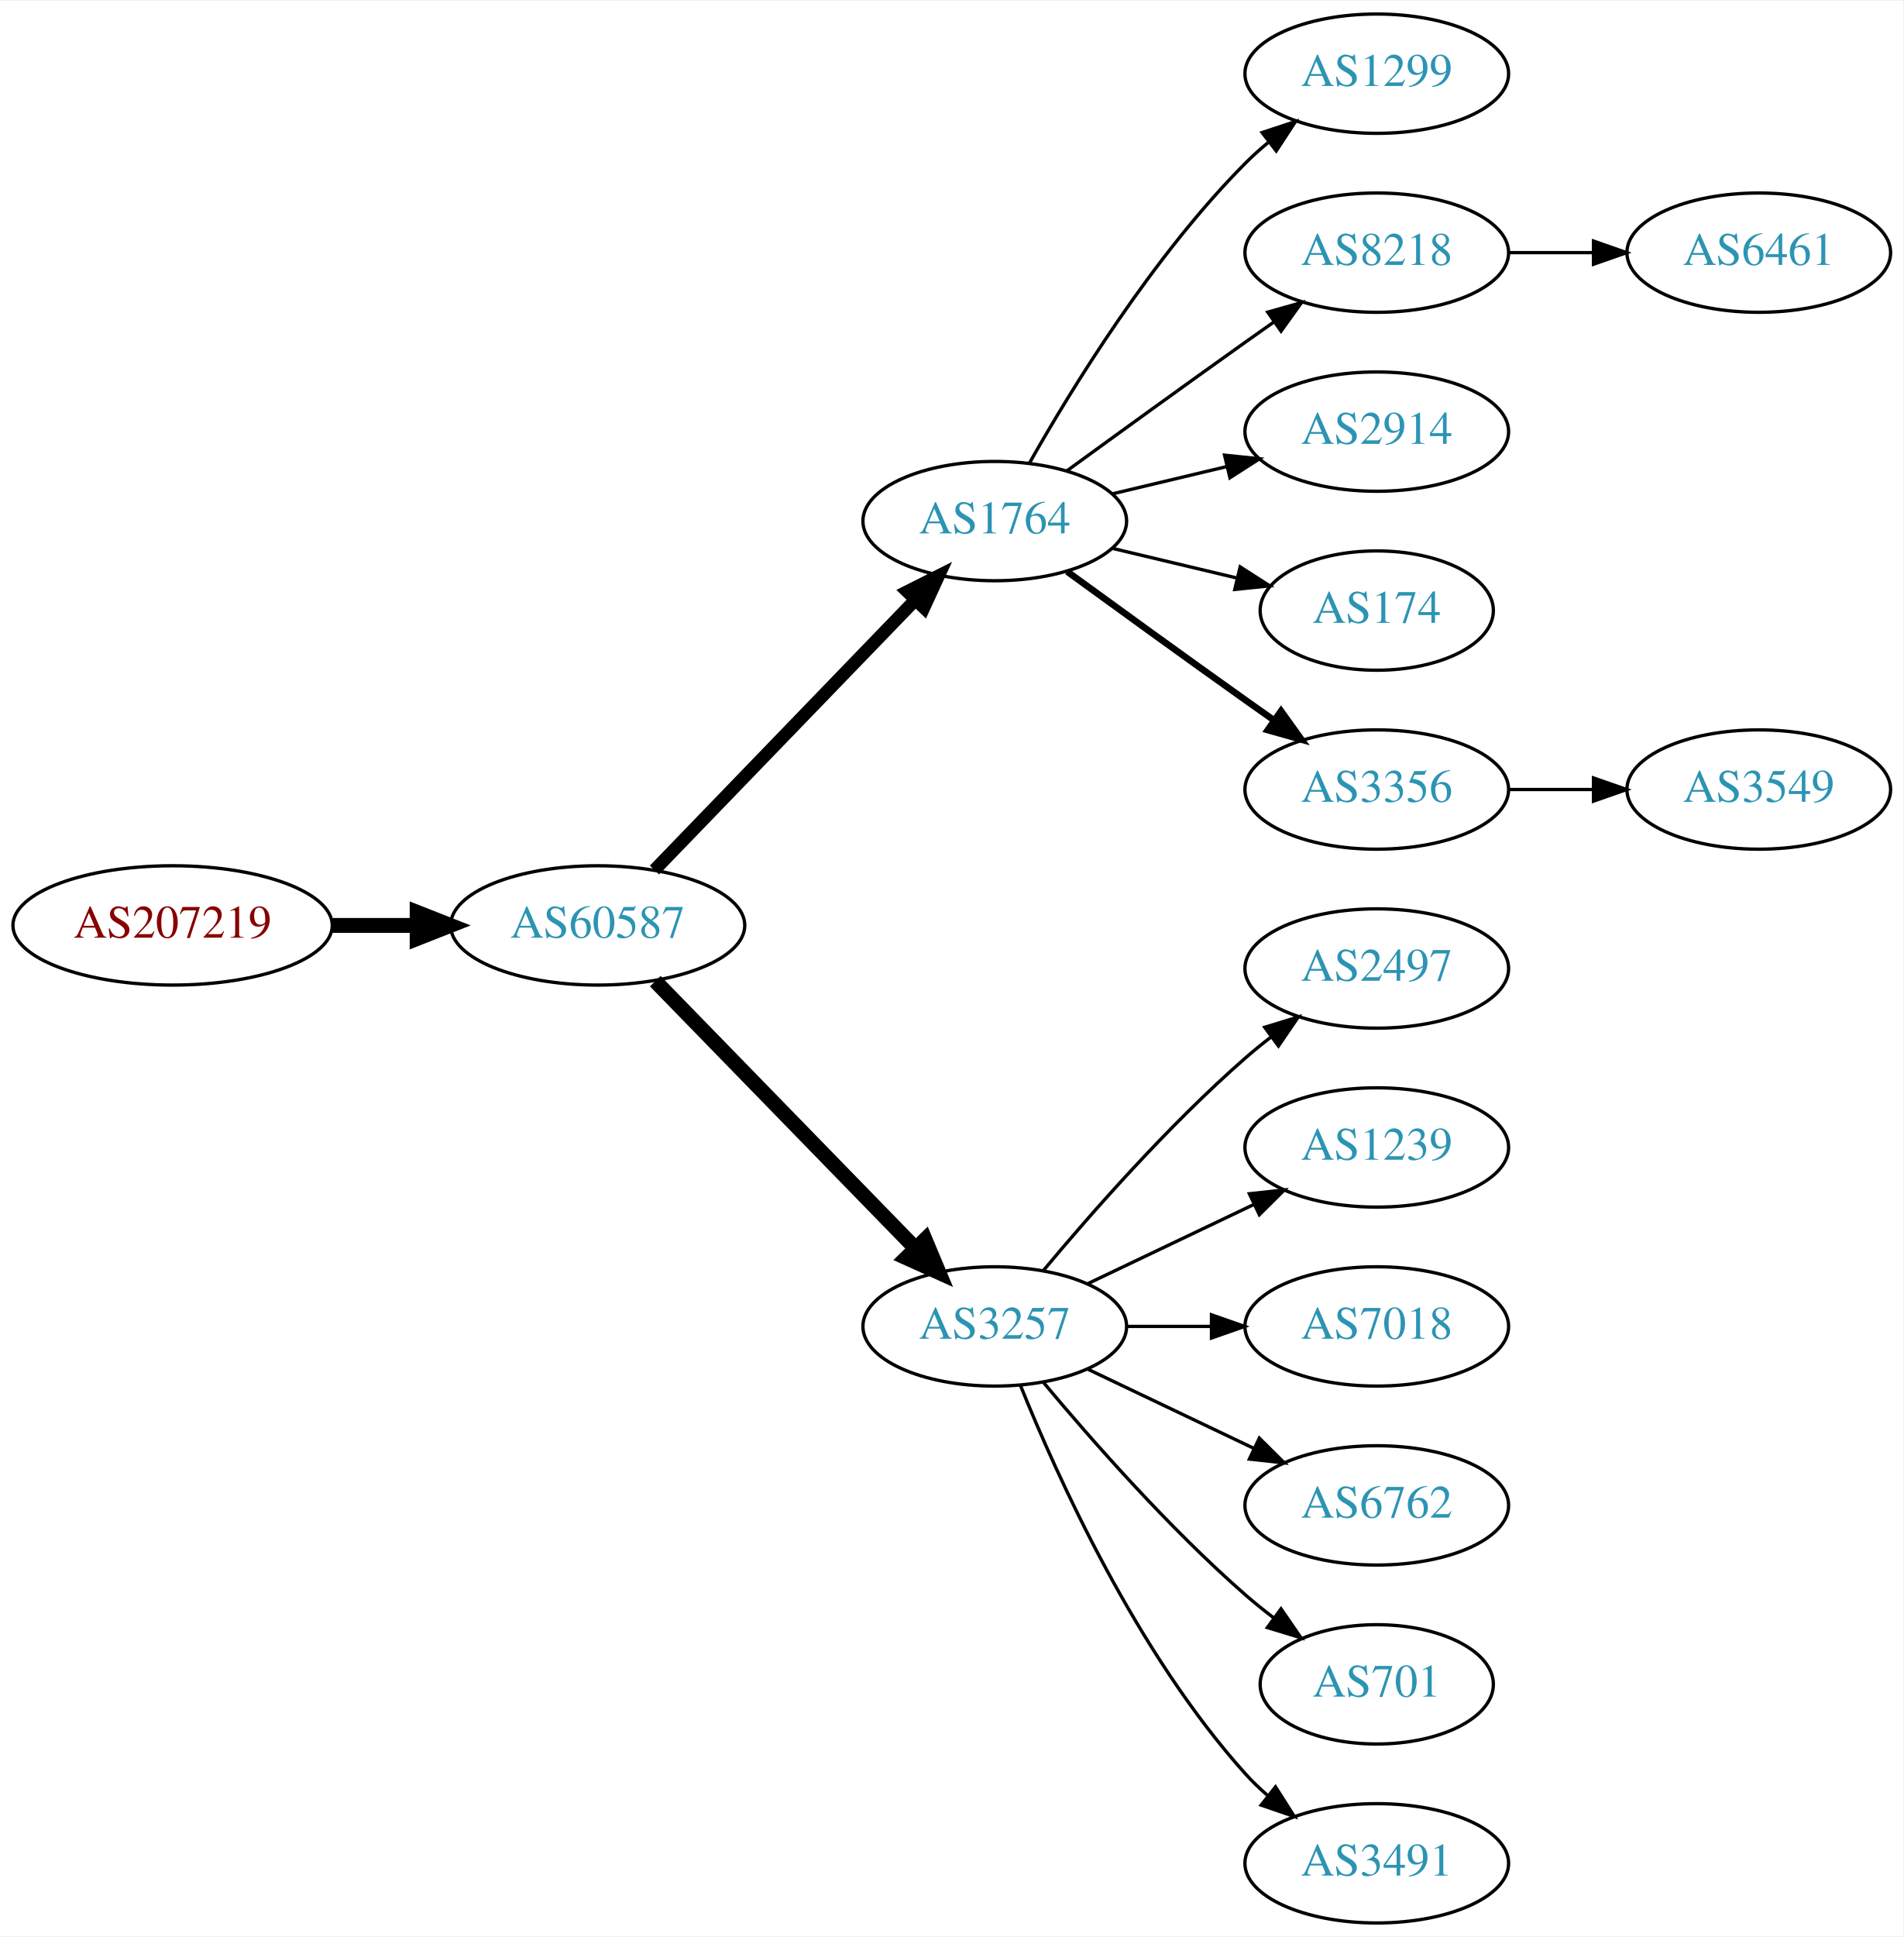
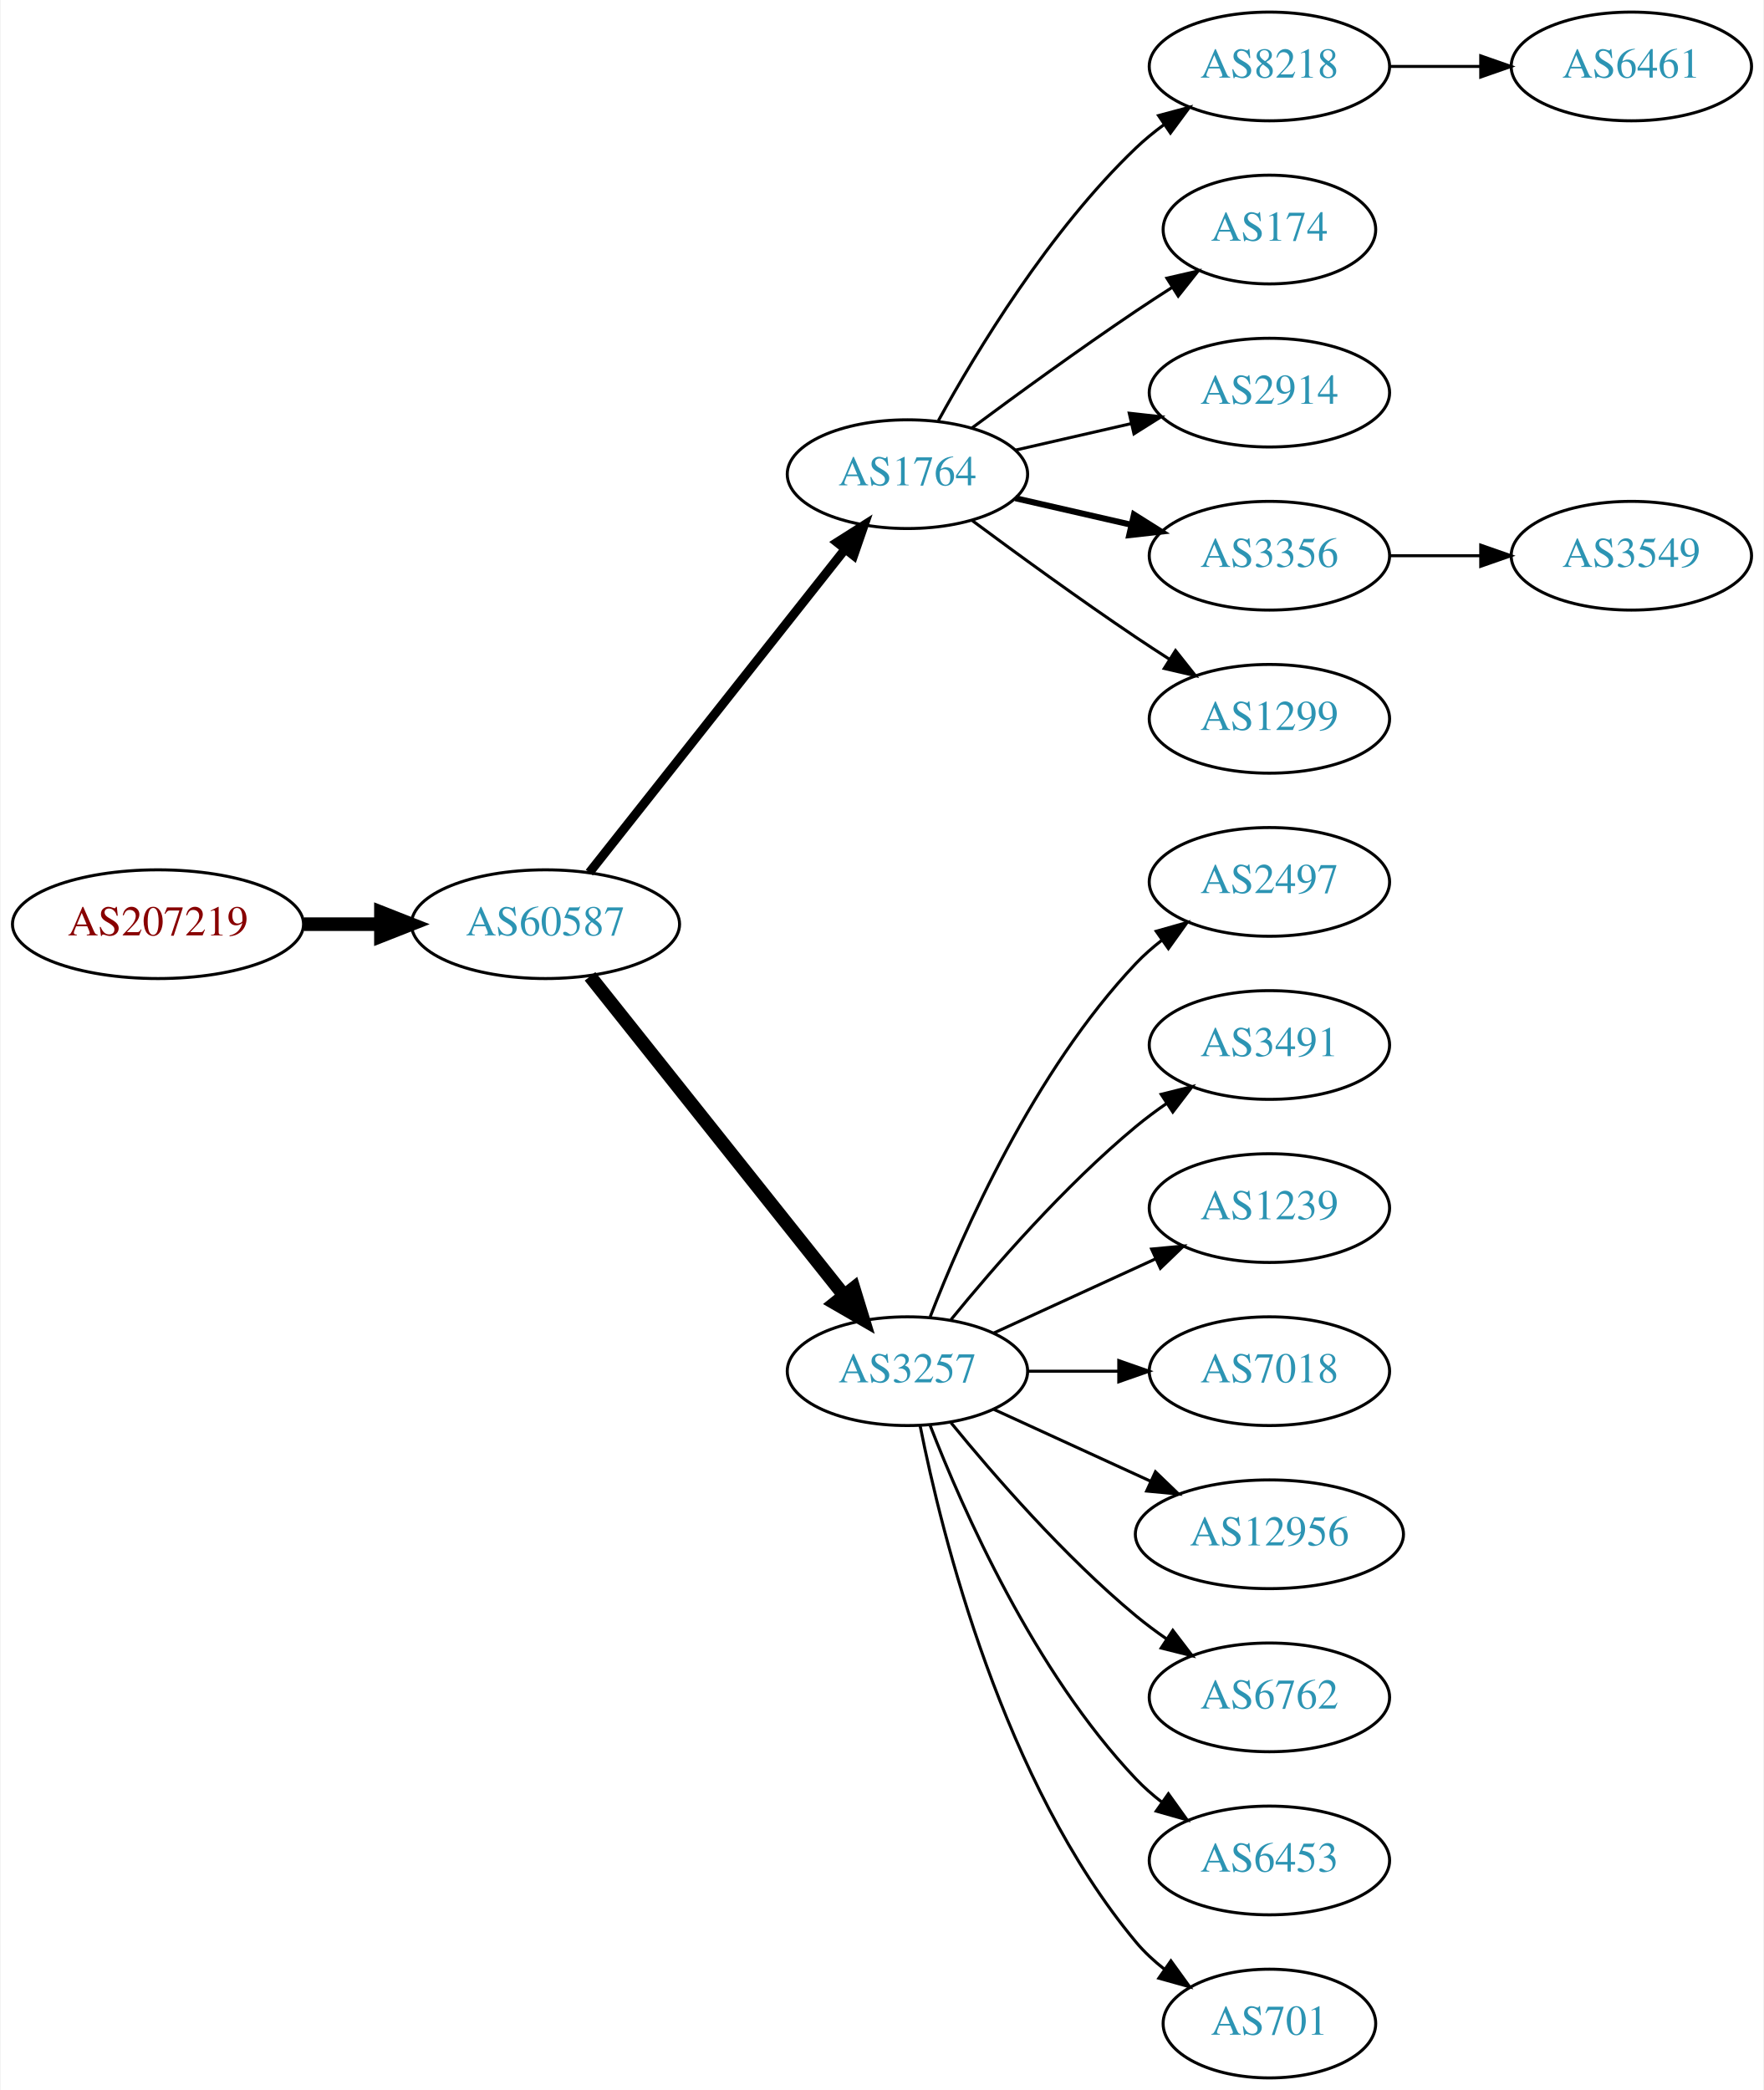
- <svg xmlns="http://www.w3.org/2000/svg" xmlns:xlink="http://www.w3.org/1999/xlink" width="574pt" height="584pt" viewBox="0.00 0.00 574.46 584.00">
-   <g id="graph0" class="graph" transform="scale(1 1) rotate(0) translate(4 580)">
-     <polygon fill="white" stroke="none" points="-4,4 -4,-580 570.463,-580 570.463,4 -4,4" />
+ <svg xmlns="http://www.w3.org/2000/svg" xmlns:xlink="http://www.w3.org/1999/xlink" width="584pt" height="692pt" viewBox="0.00 0.00 583.56 692.00">
+   <g id="graph0" class="graph" transform="scale(1 1) rotate(0) translate(4 688)">
+     <polygon fill="white" stroke="none" points="-4,4 -4,-688 579.562,-688 579.562,4 -4,4" />
    <g id="node1" class="node">
      <g id="a_node1">
        <a xlink:href="/asn/207219" xlink:title="AS207219 ~ Rottenmann [AT]">
-           <ellipse fill="#ffffff" stroke="black" cx="48.096" cy="-301" rx="48.192" ry="18" />
-           <text text-anchor="middle" x="48.096" y="-297.3" font-family="Times,serif" font-size="14.00" fill="#880000">AS207219</text>
+           <ellipse fill="#ffffff" stroke="black" cx="48.096" cy="-382" rx="48.192" ry="18" />
+           <text text-anchor="middle" x="48.096" y="-378.3" font-family="Times,serif" font-size="14.00" fill="#880000">AS207219</text>
        </a>
      </g>
    </g>
    <g id="node2" class="node">
      <g id="a_node2">
        <a xlink:href="/asn/60587" xlink:title="AS60587 ~ XINON GmbH [AT]">
-           <ellipse fill="#ffffff" stroke="black" cx="176.388" cy="-301" rx="44.393" ry="18" />
-           <text text-anchor="middle" x="176.388" y="-297.3" font-family="Times,serif" font-size="14.00" fill="#2c94b3">AS60587</text>
+           <ellipse fill="#ffffff" stroke="black" cx="176.388" cy="-382" rx="44.393" ry="18" />
+           <text text-anchor="middle" x="176.388" y="-378.3" font-family="Times,serif" font-size="14.00" fill="#2c94b3">AS60587</text>
        </a>
      </g>
    </g>
    <g id="edge1" class="edge">
-       <path fill="none" stroke="black" stroke-width="4.5" d="M96.481,-301C104.742,-301 113.386,-301 121.799,-301" />
-       <polygon fill="black" stroke="black" stroke-width="4.5" points="121.904,-304.938 131.904,-301 121.904,-297.063 121.904,-304.938" />
+       <path fill="none" stroke="black" stroke-width="4.5" d="M96.481,-382C104.742,-382 113.386,-382 121.799,-382" />
+       <polygon fill="black" stroke="black" stroke-width="4.5" points="121.904,-385.938 131.904,-382 121.904,-378.063 121.904,-385.938" />
    </g>
    <g id="node3" class="node">
      <g id="a_node3">
        <a xlink:href="/asn/1764" xlink:title="AS1764 ~ NEXTLAYER-AS [AT]">
-           <ellipse fill="#ffffff" stroke="black" cx="296.23" cy="-423" rx="39.794" ry="18" />
-           <text text-anchor="middle" x="296.23" y="-419.3" font-family="Times,serif" font-size="14.00" fill="#2c94b3">AS1764</text>
+           <ellipse fill="#ffffff" stroke="black" cx="296.23" cy="-531" rx="39.794" ry="18" />
+           <text text-anchor="middle" x="296.23" y="-527.3" font-family="Times,serif" font-size="14.00" fill="#2c94b3">AS1764</text>
        </a>
      </g>
    </g>
    <g id="edge2" class="edge">
-       <path fill="none" stroke="black" stroke-width="3.857" d="M193.526,-317.708C213.889,-338.789 249.043,-375.183 272.217,-399.175" />
-       <polygon fill="black" stroke="black" stroke-width="3.857" points="269.822,-401.733 279.287,-406.494 274.857,-396.87 269.822,-401.733" />
+       <path fill="none" stroke="black" stroke-width="3" d="M190.906,-399.092C211.684,-425.364 251.575,-475.802 275.557,-506.125" />
+       <polygon fill="black" stroke="black" stroke-width="3" points="272.921,-508.435 281.87,-514.107 278.412,-504.093 272.921,-508.435" />
    </g>
    <g id="node4" class="node">
      <g id="a_node4">
        <a xlink:href="/asn/3257" xlink:title="AS3257 ~ GTT [DE]">
-           <ellipse fill="#ffffff" stroke="black" cx="296.23" cy="-180" rx="39.794" ry="18" />
-           <text text-anchor="middle" x="296.23" y="-176.3" font-family="Times,serif" font-size="14.00" fill="#2c94b3">AS3257</text>
+           <ellipse fill="#ffffff" stroke="black" cx="296.23" cy="-234" rx="39.794" ry="18" />
+           <text text-anchor="middle" x="296.23" y="-230.3" font-family="Times,serif" font-size="14.00" fill="#2c94b3">AS3257</text>
        </a>
      </g>
    </g>
    <g id="edge3" class="edge">
-       <path fill="none" stroke="black" stroke-width="4.5" d="M193.773,-284.175C214.203,-263.198 249.241,-227.222 272.321,-203.523" />
-       <polygon fill="black" stroke="black" stroke-width="4.5" points="275.204,-206.206 279.36,-196.295 269.562,-200.712 275.204,-206.206" />
+       <path fill="none" stroke="black" stroke-width="4.5" d="M191.136,-364.733C211.892,-338.666 251.337,-289.126 275.261,-259.079" />
+       <polygon fill="black" stroke="black" stroke-width="4.5" points="278.42,-261.433 281.569,-251.157 272.26,-256.528 278.42,-261.433" />
    </g>
    <g id="node5" class="node">
      <g id="a_node5">
-         <a xlink:href="/asn/1299" xlink:title="AS1299 ~ Telia Carrier [EU]">
-           <ellipse fill="#ffffff" stroke="black" cx="411.523" cy="-558" rx="39.794" ry="18" />
-           <text text-anchor="middle" x="411.523" y="-554.3" font-family="Times,serif" font-size="14.00" fill="#2c94b3">AS1299</text>
+         <a xlink:href="/asn/8218" xlink:title="AS8218 ~ legacy Neotelecoms [FR]">
+           <ellipse fill="#ffffff" stroke="black" cx="416.073" cy="-666" rx="39.794" ry="18" />
+           <text text-anchor="middle" x="416.073" y="-662.3" font-family="Times,serif" font-size="14.00" fill="#2c94b3">AS8218</text>
        </a>
      </g>
    </g>
    <g id="edge4" class="edge">
-       <path fill="none" stroke="black" d="M306.69,-440.49C319.472,-463.096 343.904,-502.886 371.877,-531 373.987,-533.121 376.283,-535.188 378.669,-537.171" />
-       <polygon fill="black" stroke="black" points="376.921,-540.242 386.984,-543.556 381.184,-534.69 376.921,-540.242" />
+       <path fill="none" stroke="black" d="M306.471,-548.713C319.017,-571.561 343.194,-611.611 371.877,-639 374.745,-641.739 377.934,-644.347 381.243,-646.785" />
+       <polygon fill="black" stroke="black" points="379.366,-649.742 389.602,-652.477 383.306,-643.956 379.366,-649.742" />
    </g>
    <g id="node6" class="node">
      <g id="a_node6">
-         <a xlink:href="/asn/8218" xlink:title="AS8218 ~ legacy Neotelecoms [FR]">
-           <ellipse fill="#ffffff" stroke="black" cx="411.523" cy="-504" rx="39.794" ry="18" />
-           <text text-anchor="middle" x="411.523" y="-500.3" font-family="Times,serif" font-size="14.00" fill="#2c94b3">AS8218</text>
+         <a xlink:href="/asn/174" xlink:title="AS174 ~ Cogent Communications [US]">
+           <ellipse fill="#ffffff" stroke="black" cx="416.073" cy="-612" rx="35.194" ry="18" />
+           <text text-anchor="middle" x="416.073" y="-608.3" font-family="Times,serif" font-size="14.00" fill="#2c94b3">AS174</text>
        </a>
      </g>
    </g>
    <g id="edge5" class="edge">
-       <path fill="none" stroke="black" d="M318.078,-438.222C333.012,-449.091 353.626,-464.025 371.877,-477 374.697,-479.005 377.64,-481.085 380.588,-483.159" />
-       <polygon fill="black" stroke="black" points="378.616,-486.05 388.813,-488.926 382.634,-480.319 378.616,-486.05" />
+       <path fill="none" stroke="black" d="M317.56,-546.277C332.423,-557.304 353.167,-572.407 371.877,-585 375.694,-587.569 379.744,-590.21 383.774,-592.786" />
+       <polygon fill="black" stroke="black" points="382.143,-595.895 392.468,-598.271 385.878,-589.975 382.143,-595.895" />
    </g>
    <g id="node7" class="node">
      <g id="a_node7">
        <a xlink:href="/asn/2914" xlink:title="AS2914 ~ NTT America, Inc. [US]">
-           <ellipse fill="#ffffff" stroke="black" cx="411.523" cy="-450" rx="39.794" ry="18" />
-           <text text-anchor="middle" x="411.523" y="-446.3" font-family="Times,serif" font-size="14.00" fill="#2c94b3">AS2914</text>
+           <ellipse fill="#ffffff" stroke="black" cx="416.073" cy="-558" rx="39.794" ry="18" />
+           <text text-anchor="middle" x="416.073" y="-554.3" font-family="Times,serif" font-size="14.00" fill="#2c94b3">AS2914</text>
        </a>
      </g>
    </g>
    <g id="edge6" class="edge">
-       <path fill="none" stroke="black" d="M331.837,-431.248C342.709,-433.838 354.863,-436.735 366.305,-439.462" />
-       <polygon fill="black" stroke="black" points="365.589,-442.889 376.128,-441.803 367.212,-436.08 365.589,-442.889" />
+       <path fill="none" stroke="black" d="M331.949,-538.955C343.949,-541.704 357.57,-544.825 370.263,-547.733" />
+       <polygon fill="black" stroke="black" points="369.665,-551.187 380.194,-550.009 371.229,-544.364 369.665,-551.187" />
    </g>
    <g id="node8" class="node">
      <g id="a_node8">
-         <a xlink:href="/asn/174" xlink:title="AS174 ~ Cogent Communications [US]">
-           <ellipse fill="#ffffff" stroke="black" cx="411.523" cy="-396" rx="35.194" ry="18" />
-           <text text-anchor="middle" x="411.523" y="-392.3" font-family="Times,serif" font-size="14.00" fill="#2c94b3">AS174</text>
+         <a xlink:href="/asn/3356" xlink:title="AS3356 ~ Level 3 Parent, LLC [US]">
+           <ellipse fill="#ffffff" stroke="black" cx="416.073" cy="-504" rx="39.794" ry="18" />
+           <text text-anchor="middle" x="416.073" y="-500.3" font-family="Times,serif" font-size="14.00" fill="#2c94b3">AS3356</text>
        </a>
      </g>
    </g>
    <g id="edge7" class="edge">
-       <path fill="none" stroke="black" d="M331.837,-414.752C343.632,-411.942 356.937,-408.771 369.204,-405.847" />
-       <polygon fill="black" stroke="black" points="370.293,-409.186 379.209,-403.463 368.67,-402.376 370.293,-409.186" />
+       <path fill="none" stroke="black" stroke-width="2" d="M331.949,-523.045C343.949,-520.296 357.57,-517.175 370.263,-514.267" />
+       <polygon fill="black" stroke="black" stroke-width="2" points="371.229,-517.636 380.194,-511.991 369.665,-510.813 371.229,-517.636" />
    </g>
    <g id="node9" class="node">
      <g id="a_node9">
-         <a xlink:href="/asn/3356" xlink:title="AS3356 ~ Level 3 Parent, LLC [US]">
-           <ellipse fill="#ffffff" stroke="black" cx="411.523" cy="-342" rx="39.794" ry="18" />
-           <text text-anchor="middle" x="411.523" y="-338.3" font-family="Times,serif" font-size="14.00" fill="#2c94b3">AS3356</text>
+         <a xlink:href="/asn/1299" xlink:title="AS1299 ~ Telia Carrier [EU]">
+           <ellipse fill="#ffffff" stroke="black" cx="416.073" cy="-450" rx="39.794" ry="18" />
+           <text text-anchor="middle" x="416.073" y="-446.3" font-family="Times,serif" font-size="14.00" fill="#2c94b3">AS1299</text>
        </a>
      </g>
    </g>
    <g id="edge8" class="edge">
-       <path fill="none" stroke="black" stroke-width="2" d="M318.078,-407.778C333.012,-396.909 353.626,-381.975 371.877,-369 374.697,-366.995 377.64,-364.915 380.588,-362.841" />
-       <polygon fill="black" stroke="black" stroke-width="2" points="382.634,-365.681 388.813,-357.074 378.616,-359.95 382.634,-365.681" />
+       <path fill="none" stroke="black" d="M317.56,-515.723C332.423,-504.696 353.167,-489.593 371.877,-477 375.426,-474.611 379.176,-472.161 382.924,-469.758" />
+       <polygon fill="black" stroke="black" points="384.993,-472.591 391.573,-464.288 381.251,-466.675 384.993,-472.591" />
    </g>
    <g id="node11" class="node">
      <g id="a_node11">
        <a xlink:href="/asn/2497" xlink:title="AS2497 ~ Internet Initiative Japan Inc. [JP]">
-           <ellipse fill="#ffffff" stroke="black" cx="411.523" cy="-288" rx="39.794" ry="18" />
-           <text text-anchor="middle" x="411.523" y="-284.3" font-family="Times,serif" font-size="14.00" fill="#2c94b3">AS2497</text>
+           <ellipse fill="#ffffff" stroke="black" cx="416.073" cy="-396" rx="39.794" ry="18" />
+           <text text-anchor="middle" x="416.073" y="-392.3" font-family="Times,serif" font-size="14.00" fill="#2c94b3">AS2497</text>
        </a>
      </g>
    </g>
    <g id="edge10" class="edge">
-       <path fill="none" stroke="black" d="M310.86,-196.817C325.143,-213.929 348.689,-240.745 371.877,-261 374.342,-263.154 376.981,-265.294 379.678,-267.372" />
-       <polygon fill="black" stroke="black" points="377.703,-270.264 387.832,-273.37 381.851,-264.625 377.703,-270.264" />
+       <path fill="none" stroke="black" d="M303.753,-251.994C314.504,-279.728 338.161,-333.429 371.877,-369 374.462,-371.728 377.38,-374.294 380.448,-376.677" />
+       <polygon fill="black" stroke="black" points="378.602,-379.658 388.797,-382.543 382.627,-373.93 378.602,-379.658" />
    </g>
    <g id="node12" class="node">
      <g id="a_node12">
-         <a xlink:href="/asn/1239" xlink:title="AS1239 ~ Sprint [US]">
-           <ellipse fill="#ffffff" stroke="black" cx="411.523" cy="-234" rx="39.794" ry="18" />
-           <text text-anchor="middle" x="411.523" y="-230.3" font-family="Times,serif" font-size="14.00" fill="#2c94b3">AS1239</text>
+         <a xlink:href="/asn/3491" xlink:title="AS3491 ~ PCCW Global, Inc. [US]">
+           <ellipse fill="#ffffff" stroke="black" cx="416.073" cy="-342" rx="39.794" ry="18" />
+           <text text-anchor="middle" x="416.073" y="-338.3" font-family="Times,serif" font-size="14.00" fill="#2c94b3">AS3491</text>
        </a>
      </g>
    </g>
    <g id="edge11" class="edge">
-       <path fill="none" stroke="black" d="M324.367,-192.934C339.361,-200.081 358.182,-209.052 374.405,-216.785" />
-       <polygon fill="black" stroke="black" points="373.075,-220.028 383.608,-221.171 376.087,-213.709 373.075,-220.028" />
+       <path fill="none" stroke="black" d="M310.649,-251.065C324.764,-268.375 348.178,-295.345 371.877,-315 375.093,-317.668 378.594,-320.27 382.164,-322.741" />
+       <polygon fill="black" stroke="black" points="380.242,-325.666 390.52,-328.236 384.088,-319.817 380.242,-325.666" />
    </g>
    <g id="node13" class="node">
      <g id="a_node13">
-         <a xlink:href="/asn/7018" xlink:title="AS7018 ~ AT&amp;T Services, Inc. [US]">
-           <ellipse fill="#ffffff" stroke="black" cx="411.523" cy="-180" rx="39.794" ry="18" />
-           <text text-anchor="middle" x="411.523" y="-176.3" font-family="Times,serif" font-size="14.00" fill="#2c94b3">AS7018</text>
+         <a xlink:href="/asn/1239" xlink:title="AS1239 ~ Sprint [US]">
+           <ellipse fill="#ffffff" stroke="black" cx="416.073" cy="-288" rx="39.794" ry="18" />
+           <text text-anchor="middle" x="416.073" y="-284.3" font-family="Times,serif" font-size="14.00" fill="#2c94b3">AS1239</text>
        </a>
      </g>
    </g>
    <g id="edge12" class="edge">
-       <path fill="none" stroke="black" d="M335.902,-180C344.105,-180 352.869,-180 361.401,-180" />
-       <polygon fill="black" stroke="black" points="361.641,-183.5 371.641,-180 361.641,-176.5 361.641,-183.5" />
+       <path fill="none" stroke="black" d="M324.859,-246.661C340.816,-253.973 361.087,-263.261 378.369,-271.181" />
+       <polygon fill="black" stroke="black" points="377.068,-274.435 387.617,-275.419 379.984,-268.071 377.068,-274.435" />
    </g>
    <g id="node14" class="node">
      <g id="a_node14">
-         <a xlink:href="/asn/6762" xlink:title="AS6762 ~ TELECOM ITALIA SPARKLE S.p.A. [IT]">
-           <ellipse fill="#ffffff" stroke="black" cx="411.523" cy="-126" rx="39.794" ry="18" />
-           <text text-anchor="middle" x="411.523" y="-122.3" font-family="Times,serif" font-size="14.00" fill="#2c94b3">AS6762</text>
+         <a xlink:href="/asn/7018" xlink:title="AS7018 ~ AT&amp;T Services, Inc. [US]">
+           <ellipse fill="#ffffff" stroke="black" cx="416.073" cy="-234" rx="39.794" ry="18" />
+           <text text-anchor="middle" x="416.073" y="-230.3" font-family="Times,serif" font-size="14.00" fill="#2c94b3">AS7018</text>
        </a>
      </g>
    </g>
    <g id="edge13" class="edge">
-       <path fill="none" stroke="black" d="M324.367,-167.066C339.361,-159.919 358.182,-150.948 374.405,-143.215" />
-       <polygon fill="black" stroke="black" points="376.087,-146.291 383.608,-138.829 373.075,-139.972 376.087,-146.291" />
+       <path fill="none" stroke="black" d="M336.143,-234C345.696,-234 356.046,-234 366.008,-234" />
+       <polygon fill="black" stroke="black" points="366.201,-237.5 376.201,-234 366.201,-230.5 366.201,-237.5" />
    </g>
    <g id="node15" class="node">
      <g id="a_node15">
-         <a xlink:href="/asn/701" xlink:title="AS701 ~ UUNET [US]">
-           <ellipse fill="#ffffff" stroke="black" cx="411.523" cy="-72" rx="35.194" ry="18" />
-           <text text-anchor="middle" x="411.523" y="-68.3" font-family="Times,serif" font-size="14.00" fill="#2c94b3">AS701</text>
+         <a xlink:href="/asn/12956" xlink:title="AS12956 ~ TELXIUS [ES]">
+           <ellipse fill="#ffffff" stroke="black" cx="416.073" cy="-180" rx="44.393" ry="18" />
+           <text text-anchor="middle" x="416.073" y="-176.3" font-family="Times,serif" font-size="14.00" fill="#2c94b3">AS12956</text>
        </a>
      </g>
    </g>
    <g id="edge14" class="edge">
-       <path fill="none" stroke="black" d="M310.86,-163.183C325.143,-146.071 348.689,-119.255 371.877,-99 374.546,-96.668 377.419,-94.352 380.35,-92.114" />
-       <polygon fill="black" stroke="black" points="382.627,-94.784 388.641,-86.061 378.5,-89.13 382.627,-94.784" />
+       <path fill="none" stroke="black" d="M324.859,-221.339C340.357,-214.238 359.923,-205.272 376.87,-197.506" />
+       <polygon fill="black" stroke="black" points="378.34,-200.683 385.973,-193.335 375.424,-194.319 378.34,-200.683" />
    </g>
    <g id="node16" class="node">
      <g id="a_node16">
-         <a xlink:href="/asn/3491" xlink:title="AS3491 ~ PCCW Global, Inc. [US]">
-           <ellipse fill="#ffffff" stroke="black" cx="411.523" cy="-18" rx="39.794" ry="18" />
-           <text text-anchor="middle" x="411.523" y="-14.3" font-family="Times,serif" font-size="14.00" fill="#2c94b3">AS3491</text>
+         <a xlink:href="/asn/6762" xlink:title="AS6762 ~ TELECOM ITALIA SPARKLE S.p.A. [IT]">
+           <ellipse fill="#ffffff" stroke="black" cx="416.073" cy="-126" rx="39.794" ry="18" />
+           <text text-anchor="middle" x="416.073" y="-122.3" font-family="Times,serif" font-size="14.00" fill="#2c94b3">AS6762</text>
        </a>
      </g>
    </g>
    <g id="edge15" class="edge">
-       <path fill="none" stroke="black" d="M303.978,-162.213C315.029,-134.757 339.082,-81.422 371.877,-45 373.879,-42.776 376.098,-40.637 378.43,-38.603" />
-       <polygon fill="black" stroke="black" points="380.961,-41.065 386.649,-32.127 376.628,-35.567 380.961,-41.065" />
+       <path fill="none" stroke="black" d="M310.649,-216.935C324.764,-199.625 348.178,-172.655 371.877,-153 375.093,-150.332 378.594,-147.73 382.164,-145.259" />
+       <polygon fill="black" stroke="black" points="384.088,-148.183 390.52,-139.764 380.242,-142.334 384.088,-148.183" />
+     </g>
+     <g id="node17" class="node">
+       <g id="a_node17">
+         <a xlink:href="/asn/6453" xlink:title="AS6453 ~ TATA COMMUNICATIONS (AMERICA) INC [US]">
+           <ellipse fill="#ffffff" stroke="black" cx="416.073" cy="-72" rx="39.794" ry="18" />
+           <text text-anchor="middle" x="416.073" y="-68.3" font-family="Times,serif" font-size="14.00" fill="#2c94b3">AS6453</text>
+         </a>
+       </g>
+     </g>
+     <g id="edge16" class="edge">
+       <path fill="none" stroke="black" d="M303.753,-216.006C314.504,-188.272 338.161,-134.571 371.877,-99 374.462,-96.272 377.38,-93.706 380.448,-91.323" />
+       <polygon fill="black" stroke="black" points="382.627,-94.07 388.797,-85.457 378.602,-88.342 382.627,-94.07" />
+     </g>
+     <g id="node18" class="node">
+       <g id="a_node18">
+         <a xlink:href="/asn/701" xlink:title="AS701 ~ UUNET [US]">
+           <ellipse fill="#ffffff" stroke="black" cx="416.073" cy="-18" rx="35.194" ry="18" />
+           <text text-anchor="middle" x="416.073" y="-14.3" font-family="Times,serif" font-size="14.00" fill="#2c94b3">AS701</text>
+         </a>
+       </g>
+     </g>
+     <g id="edge17" class="edge">
+       <path fill="none" stroke="black" d="M300.429,-215.927C307.592,-179.859 327.867,-97.875 371.877,-45 374.613,-41.712 377.858,-38.702 381.322,-35.983" />
+       <polygon fill="black" stroke="black" points="383.458,-38.761 389.663,-30.173 379.457,-33.017 383.458,-38.761" />
    </g>
    <g id="node10" class="node">
      <g id="a_node10">
        <a xlink:href="/asn/6461" xlink:title="AS6461 ~ Zayo Bandwidth [US]">
-           <ellipse fill="#ffffff" stroke="black" cx="526.816" cy="-504" rx="39.794" ry="18" />
-           <text text-anchor="middle" x="526.816" y="-500.3" font-family="Times,serif" font-size="14.00" fill="#2c94b3">AS6461</text>
+           <ellipse fill="#ffffff" stroke="black" cx="535.915" cy="-666" rx="39.794" ry="18" />
+           <text text-anchor="middle" x="535.915" y="-662.3" font-family="Times,serif" font-size="14.00" fill="#2c94b3">AS6461</text>
        </a>
      </g>
    </g>
    <g id="edge9" class="edge">
-       <path fill="none" stroke="black" d="M451.195,-504C459.398,-504 468.162,-504 476.694,-504" />
-       <polygon fill="black" stroke="black" points="476.934,-507.5 486.934,-504 476.933,-500.5 476.934,-507.5" />
-     </g>
-     <g id="node17" class="node">
-       <g id="a_node17">
+       <path fill="none" stroke="black" d="M455.985,-666C465.539,-666 475.888,-666 485.851,-666" />
+       <polygon fill="black" stroke="black" points="486.043,-669.5 496.043,-666 486.043,-662.5 486.043,-669.5" />
+     </g>
+     <g id="node19" class="node">
+       <g id="a_node19">
        <a xlink:href="/asn/3549" xlink:title="AS3549 ~ Level 3 Parent, LLC [US]">
-           <ellipse fill="#ffffff" stroke="black" cx="526.816" cy="-342" rx="39.794" ry="18" />
-           <text text-anchor="middle" x="526.816" y="-338.3" font-family="Times,serif" font-size="14.00" fill="#2c94b3">AS3549</text>
-         </a>
-       </g>
-     </g>
-     <g id="edge16" class="edge">
-       <path fill="none" stroke="black" d="M451.195,-342C459.398,-342 468.162,-342 476.694,-342" />
-       <polygon fill="black" stroke="black" points="476.934,-345.5 486.934,-342 476.933,-338.5 476.934,-345.5" />
+           <ellipse fill="#ffffff" stroke="black" cx="535.915" cy="-504" rx="39.794" ry="18" />
+           <text text-anchor="middle" x="535.915" y="-500.3" font-family="Times,serif" font-size="14.00" fill="#2c94b3">AS3549</text>
+         </a>
+       </g>
+     </g>
+     <g id="edge18" class="edge">
+       <path fill="none" stroke="black" d="M455.985,-504C465.539,-504 475.888,-504 485.851,-504" />
+       <polygon fill="black" stroke="black" points="486.043,-507.5 496.043,-504 486.043,-500.5 486.043,-507.5" />
    </g>
  </g>
</svg>
